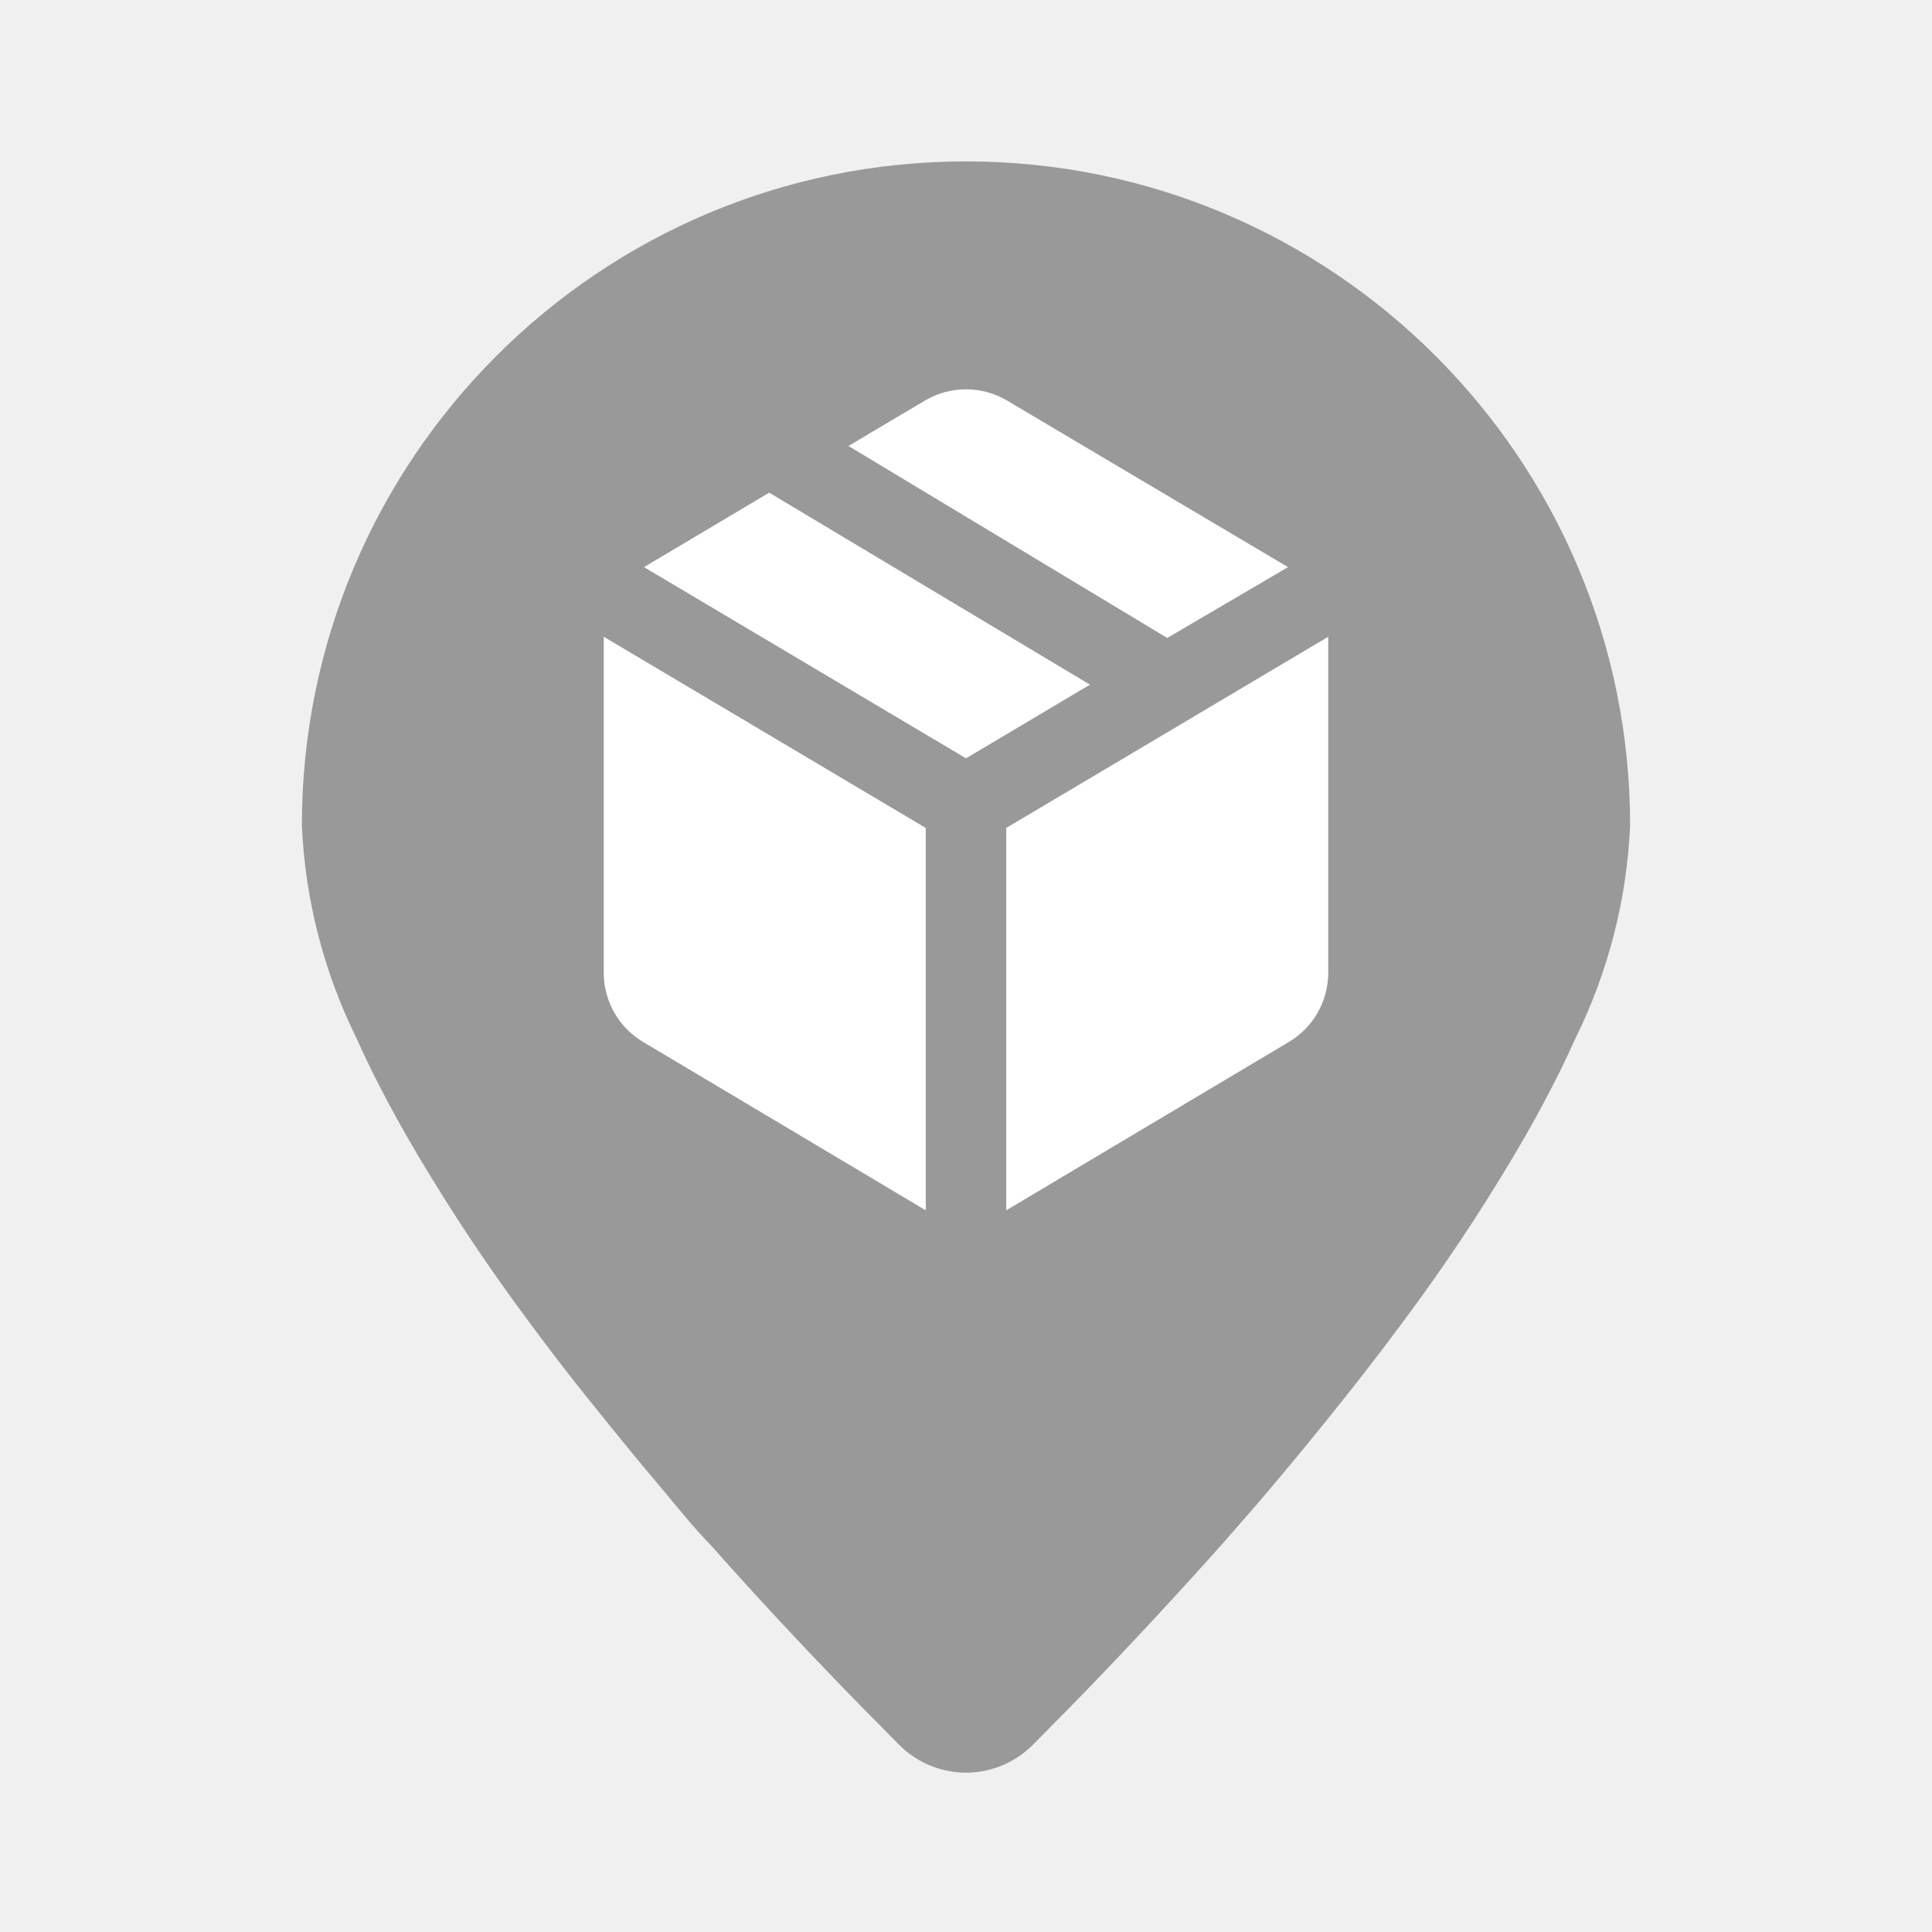
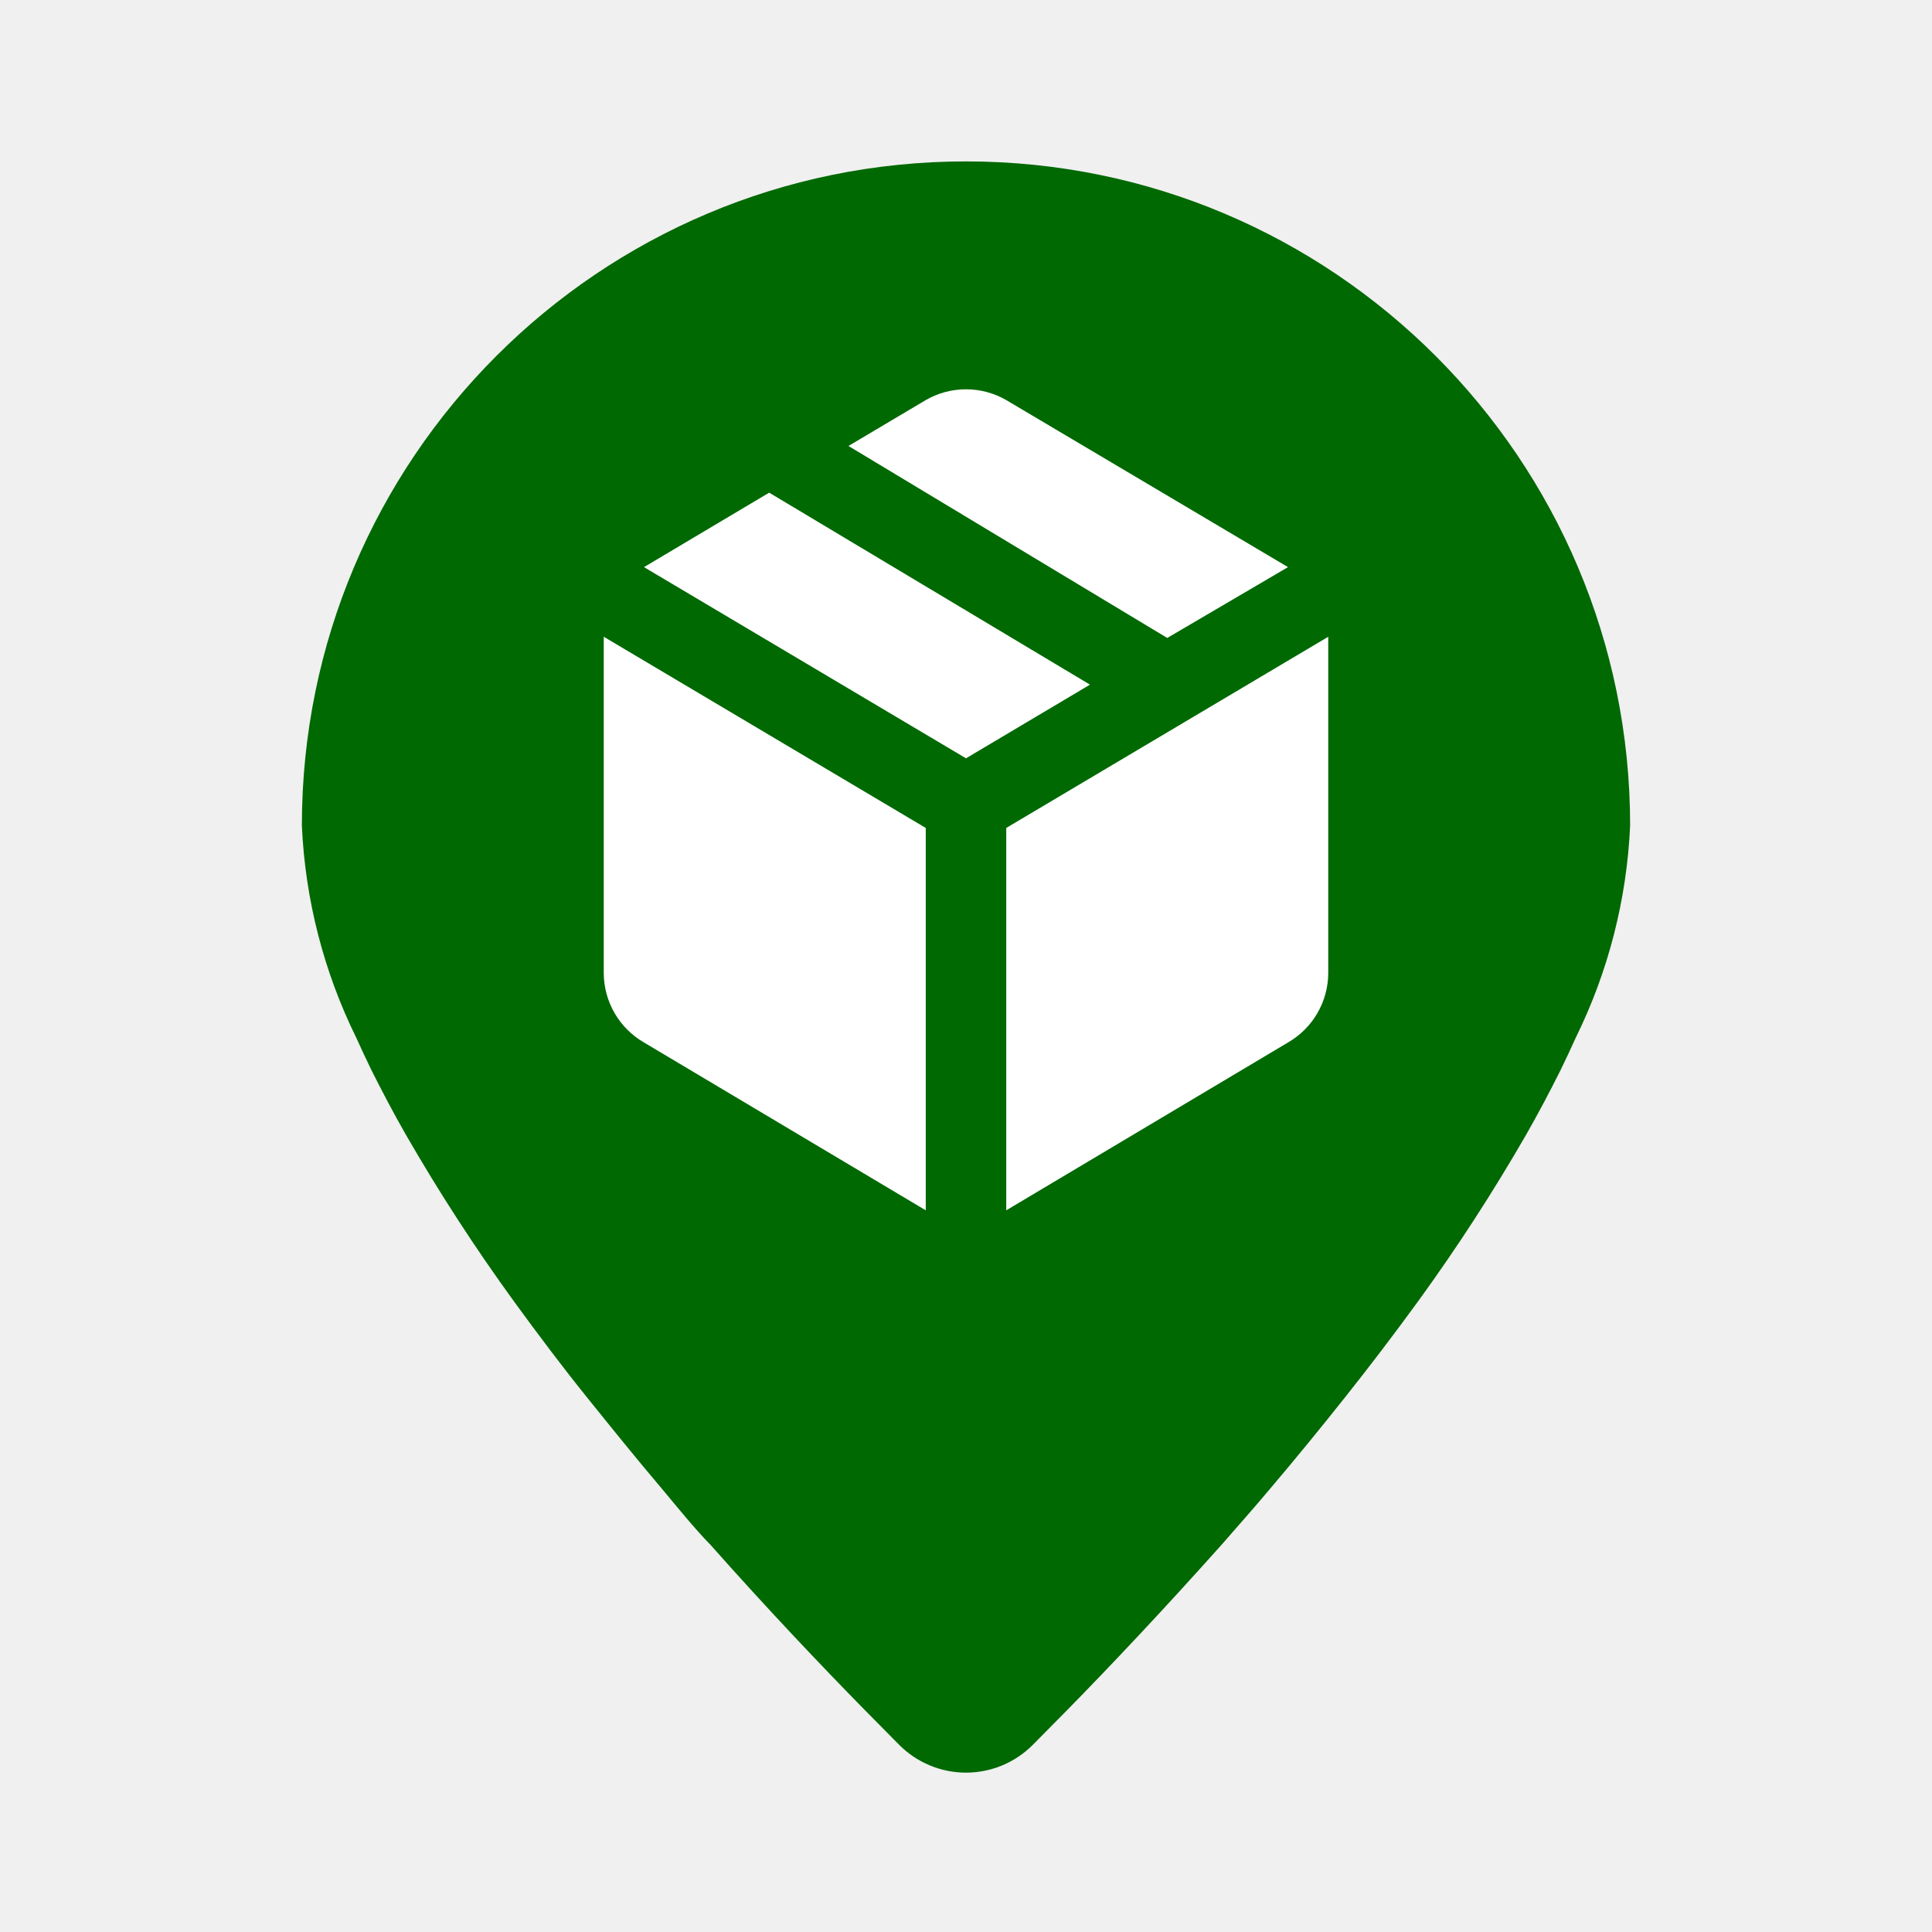
<svg xmlns="http://www.w3.org/2000/svg" viewBox="0 0 48 48">
-   <defs>
-     <style>.cls-1{fill:none;}.cls-2{fill:#999;}.cls-3{fill:#fff;}</style>
-   </defs>
-   <g id="Square">
-     <rect class="cls-1" width="48" height="48" />
-   </g>
-   <g id="Icon">
-     <path class="cls-2" d="M40.5,20.51a16.5,16.5,0,1,0-33,0h0a13.26,13.26,0,0,0,1.35,5.27c.12.27.25.54.38.81.27.54.56,1.09.87,1.63a46.78,46.78,0,0,0,2.66,4.1c.59.81,1.19,1.61,1.81,2.38s1.24,1.54,1.86,2.27c.41.49.82,1,1.23,1.42,1.41,1.59,2.75,3,3.83,4.1l.85.86a2.34,2.34,0,0,0,3.32,0l.85-.86c1.08-1.1,2.41-2.51,3.83-4.1.4-.46.82-.93,1.23-1.42.62-.73,1.24-1.49,1.86-2.27s1.22-1.57,1.81-2.38a46.78,46.78,0,0,0,2.66-4.1c.31-.54.6-1.09.87-1.63.13-.27.26-.54.38-.81a13.26,13.26,0,0,0,1.35-5.27Z" />
-     <path class="cls-3" d="M23,20.57l-8-4.75v8.36a2,2,0,0,0,1,1.72l7,4.17Z" />
-     <path class="cls-3" d="M25,20.57v9.5l7-4.17a2,2,0,0,0,1-1.72V15.82Z" />
-     <path class="cls-3" d="M29,15.85l3-1.76L25,9.94a2,2,0,0,0-2,0l-1.92,1.14Z" />
-     <polygon class="cls-3" points="19.11 12.24 16 14.09 24 18.84 27.08 17.01 19.11 12.24" />
-   </g>
+   <g id="Square"> </g>
+   <path fill="#006902" fill-rule="evenodd" d="M40.5 20.51c0-9.113-7.387-16.5-16.5-16.5S7.5 11.397 7.5 20.51a13.26 13.26 0 0 0 1.35 5.27c.12.27.25.54.38.81.27.54.56 1.09.87 1.63a46.775 46.775 0 0 0 2.66 4.1c.59.81 1.19 1.61 1.81 2.38.62.77 1.24 1.54 1.86 2.27.41.49.82 1 1.23 1.42 1.41 1.59 2.75 3 3.83 4.1l.85.86a2.34 2.34 0 0 0 3.32 0l.85-.86c1.08-1.1 2.41-2.51 3.83-4.1.4-.46.82-.93 1.23-1.42.62-.73 1.24-1.49 1.86-2.27.62-.78 1.22-1.57 1.81-2.38a46.775 46.775 0 0 0 2.66-4.1c.31-.54.6-1.09.87-1.63.13-.27.26-.54.38-.81a13.26 13.26 0 0 0 1.35-5.27Z" />
+   <path fill="#fff" d="m29 15.85 3-1.76-7-4.15a2 2 0 0 0-2 0l-1.92 1.14L29 15.85Zm-14-.03 8 4.75v9.5l-7-4.17a2 2 0 0 1-1-1.72v-8.36Zm10 14.25v-9.5l8-4.75v8.36a2 2 0 0 1-1 1.72l-7 4.17Zm-9-15.98 3.11-1.85 7.97 4.77L24 18.84l-8-4.75Z" />
</svg>
